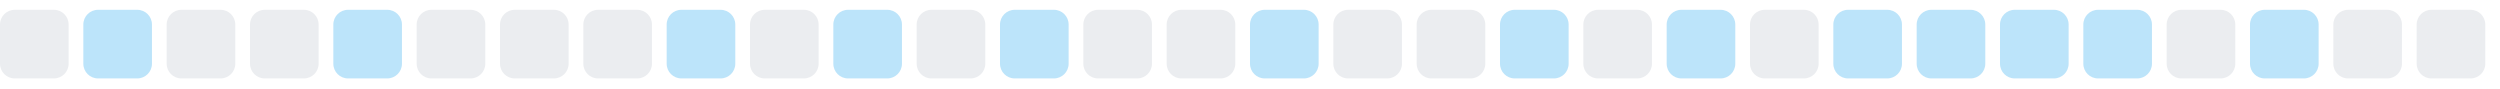
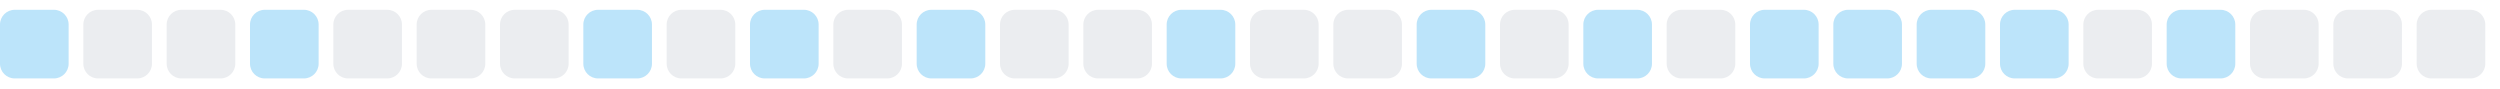
<svg xmlns="http://www.w3.org/2000/svg" width="255" height="9">
  <style>
        .level0 { fill: #ebedf0; }
        .level1 { fill: #bce4fa; }
        .level2 { fill: #75c7f7; }
        .level3 { fill: #30a9f2; }
        .level4 { fill: #008ee6; }
        @media (prefers-color-scheme: dark) {
          .level0 { fill: #161b22; }
          .level1 { fill: #0b3b5c; }
          .level2 { fill: #0a6299; }
          .level3 { fill: #008ee6; }
          .level4 { fill: #5bc4ff; }
        }
      </style>
-   <rect x="0.0" y="1" width="7" height="7" rx="1.5" ry="1.5" class="level0" />
-   <rect x="8.5" y="1" width="7" height="7" rx="1.5" ry="1.5" class="level1" />
+   <rect x="0.0" y="1" width="7" height="7" rx="1.5" ry="1.5" class="level1" />
+   <rect x="8.5" y="1" width="7" height="7" rx="1.5" ry="1.5" class="level0" />
  <rect x="17.0" y="1" width="7" height="7" rx="1.5" ry="1.5" class="level0" />
-   <rect x="25.5" y="1" width="7" height="7" rx="1.5" ry="1.5" class="level0" />
-   <rect x="34.0" y="1" width="7" height="7" rx="1.5" ry="1.5" class="level1" />
+   <rect x="25.5" y="1" width="7" height="7" rx="1.5" ry="1.5" class="level1" />
+   <rect x="34.0" y="1" width="7" height="7" rx="1.5" ry="1.5" class="level0" />
  <rect x="42.5" y="1" width="7" height="7" rx="1.5" ry="1.5" class="level0" />
  <rect x="51.0" y="1" width="7" height="7" rx="1.5" ry="1.5" class="level0" />
-   <rect x="59.5" y="1" width="7" height="7" rx="1.5" ry="1.5" class="level0" />
-   <rect x="68.0" y="1" width="7" height="7" rx="1.5" ry="1.5" class="level1" />
-   <rect x="76.5" y="1" width="7" height="7" rx="1.5" ry="1.5" class="level0" />
-   <rect x="85.0" y="1" width="7" height="7" rx="1.5" ry="1.5" class="level1" />
-   <rect x="93.5" y="1" width="7" height="7" rx="1.5" ry="1.5" class="level0" />
-   <rect x="102.0" y="1" width="7" height="7" rx="1.5" ry="1.5" class="level1" />
+   <rect x="59.5" y="1" width="7" height="7" rx="1.5" ry="1.5" class="level1" />
+   <rect x="68.0" y="1" width="7" height="7" rx="1.5" ry="1.5" class="level0" />
+   <rect x="76.5" y="1" width="7" height="7" rx="1.5" ry="1.5" class="level1" />
+   <rect x="85.0" y="1" width="7" height="7" rx="1.5" ry="1.5" class="level0" />
+   <rect x="93.5" y="1" width="7" height="7" rx="1.5" ry="1.5" class="level1" />
+   <rect x="102.0" y="1" width="7" height="7" rx="1.5" ry="1.5" class="level0" />
  <rect x="110.5" y="1" width="7" height="7" rx="1.5" ry="1.5" class="level0" />
-   <rect x="119.0" y="1" width="7" height="7" rx="1.5" ry="1.5" class="level0" />
-   <rect x="127.5" y="1" width="7" height="7" rx="1.5" ry="1.5" class="level1" />
+   <rect x="119.0" y="1" width="7" height="7" rx="1.5" ry="1.5" class="level1" />
+   <rect x="127.5" y="1" width="7" height="7" rx="1.5" ry="1.5" class="level0" />
  <rect x="136.0" y="1" width="7" height="7" rx="1.5" ry="1.5" class="level0" />
-   <rect x="144.5" y="1" width="7" height="7" rx="1.5" ry="1.5" class="level0" />
-   <rect x="153.0" y="1" width="7" height="7" rx="1.5" ry="1.5" class="level1" />
-   <rect x="161.5" y="1" width="7" height="7" rx="1.5" ry="1.5" class="level0" />
-   <rect x="170.0" y="1" width="7" height="7" rx="1.5" ry="1.5" class="level1" />
-   <rect x="178.5" y="1" width="7" height="7" rx="1.5" ry="1.5" class="level0" />
+   <rect x="144.5" y="1" width="7" height="7" rx="1.5" ry="1.5" class="level1" />
+   <rect x="153.0" y="1" width="7" height="7" rx="1.5" ry="1.5" class="level0" />
+   <rect x="161.5" y="1" width="7" height="7" rx="1.5" ry="1.5" class="level1" />
+   <rect x="170.0" y="1" width="7" height="7" rx="1.5" ry="1.5" class="level0" />
+   <rect x="178.5" y="1" width="7" height="7" rx="1.5" ry="1.5" class="level1" />
  <rect x="187.0" y="1" width="7" height="7" rx="1.5" ry="1.5" class="level1" />
  <rect x="195.5" y="1" width="7" height="7" rx="1.5" ry="1.5" class="level1" />
  <rect x="204.0" y="1" width="7" height="7" rx="1.5" ry="1.5" class="level1" />
-   <rect x="212.5" y="1" width="7" height="7" rx="1.5" ry="1.5" class="level1" />
-   <rect x="221.0" y="1" width="7" height="7" rx="1.5" ry="1.5" class="level0" />
-   <rect x="229.5" y="1" width="7" height="7" rx="1.5" ry="1.5" class="level1" />
+   <rect x="212.5" y="1" width="7" height="7" rx="1.5" ry="1.5" class="level0" />
+   <rect x="221.0" y="1" width="7" height="7" rx="1.5" ry="1.5" class="level1" />
+   <rect x="229.5" y="1" width="7" height="7" rx="1.5" ry="1.5" class="level0" />
  <rect x="238.0" y="1" width="7" height="7" rx="1.5" ry="1.5" class="level0" />
  <rect x="246.5" y="1" width="7" height="7" rx="1.5" ry="1.5" class="level0" />
</svg>
